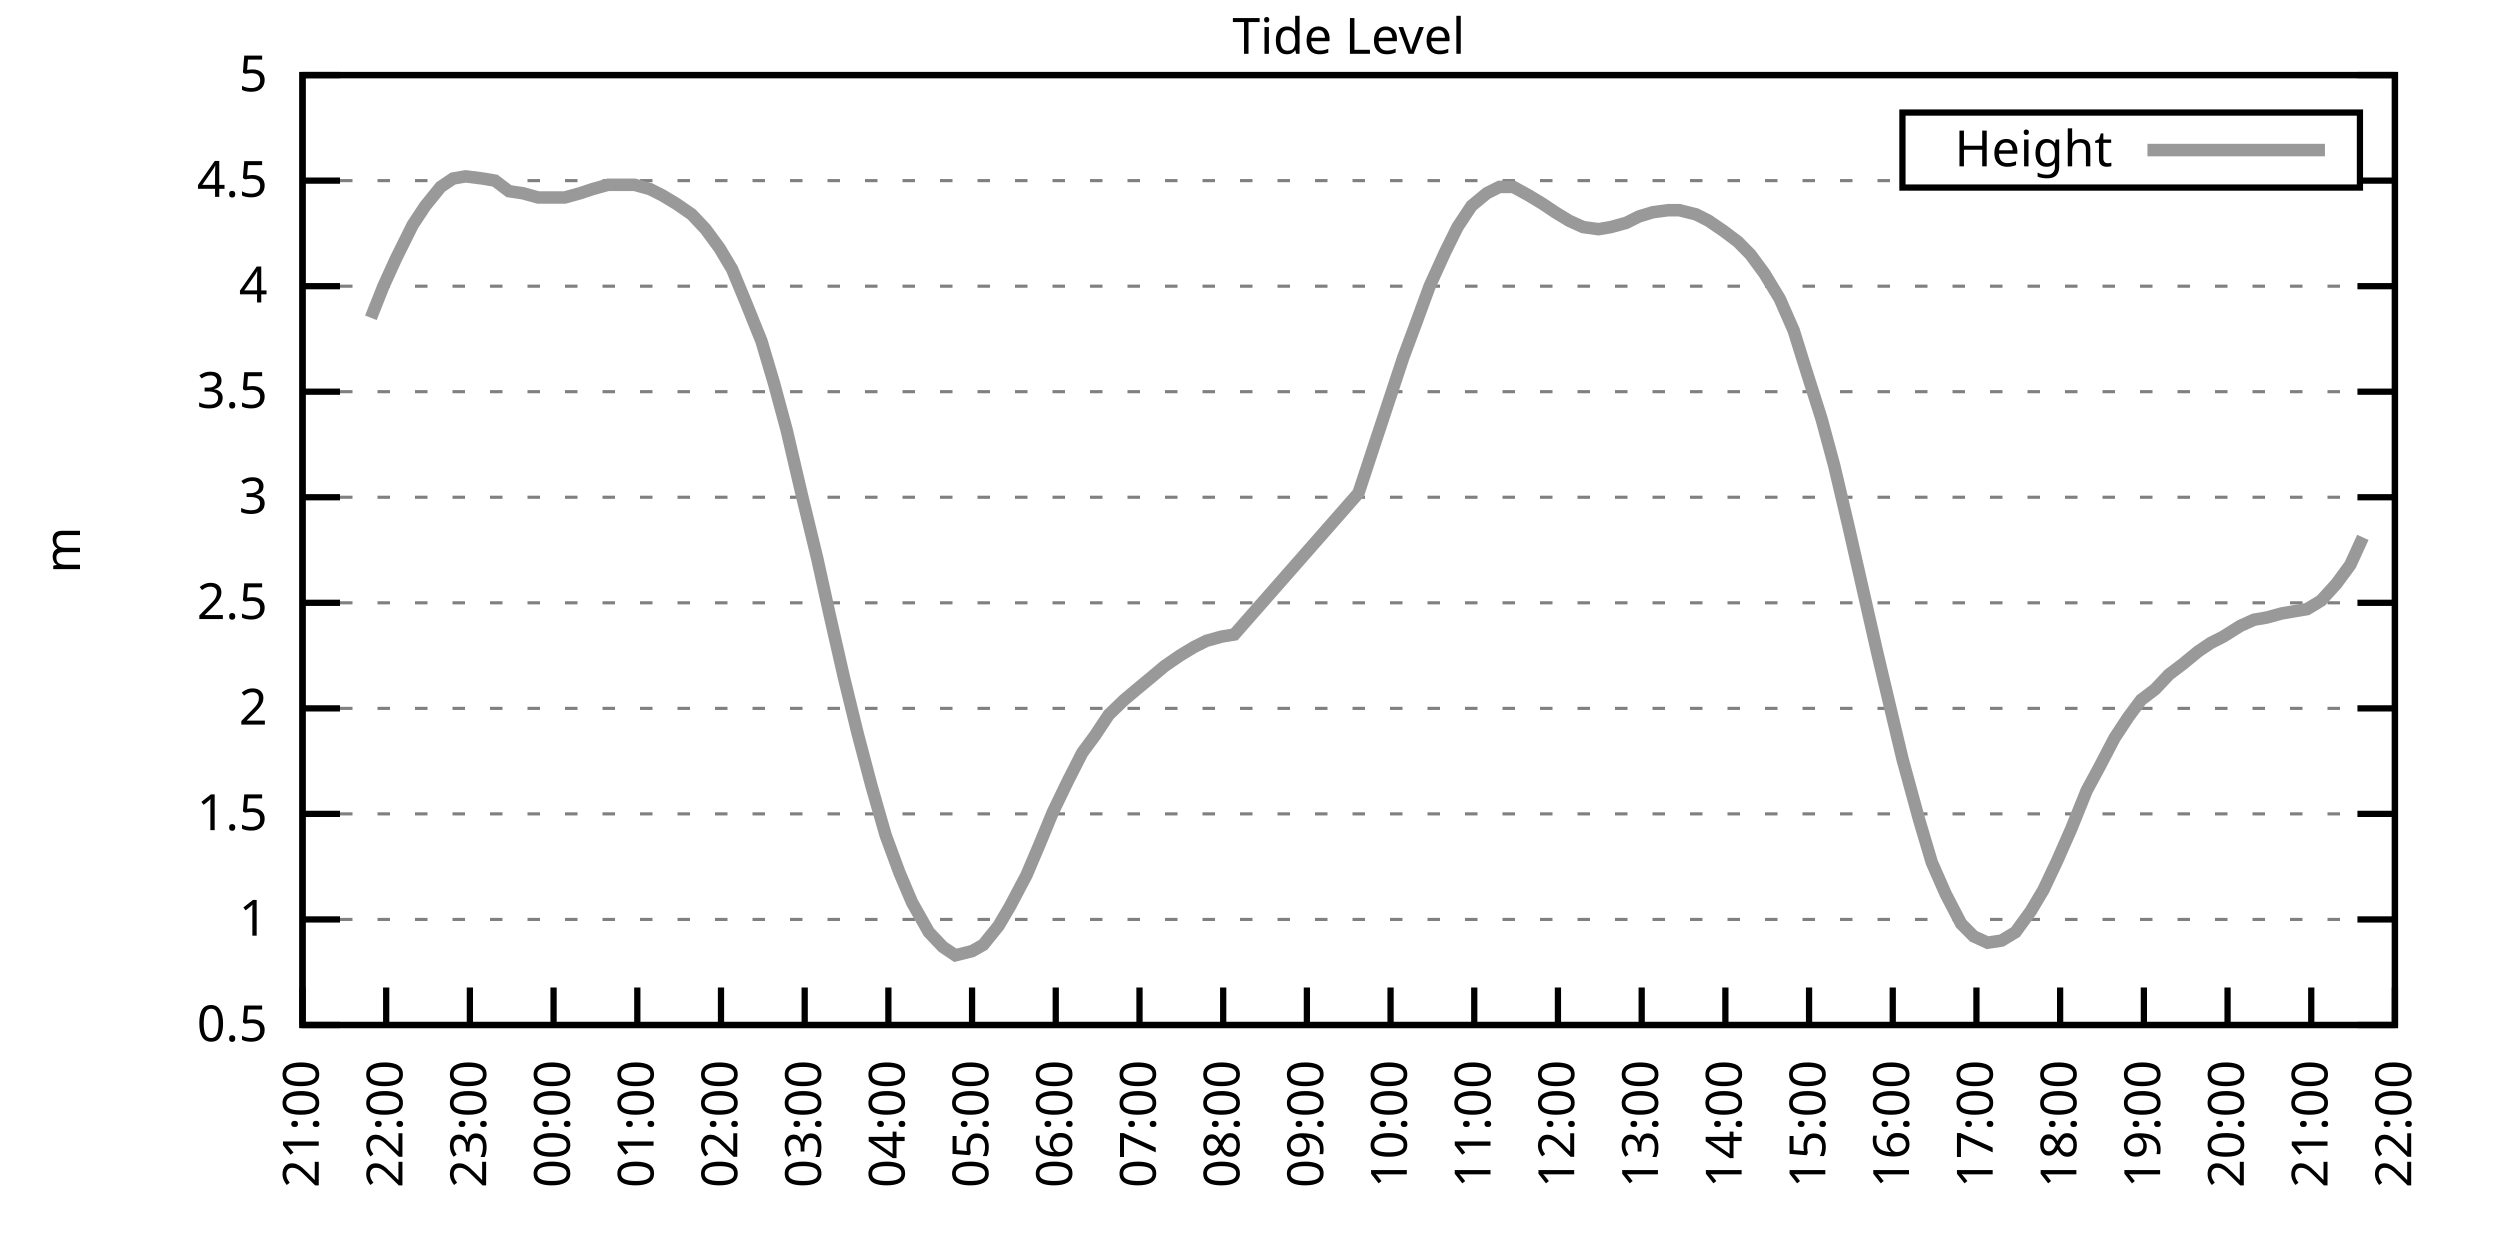
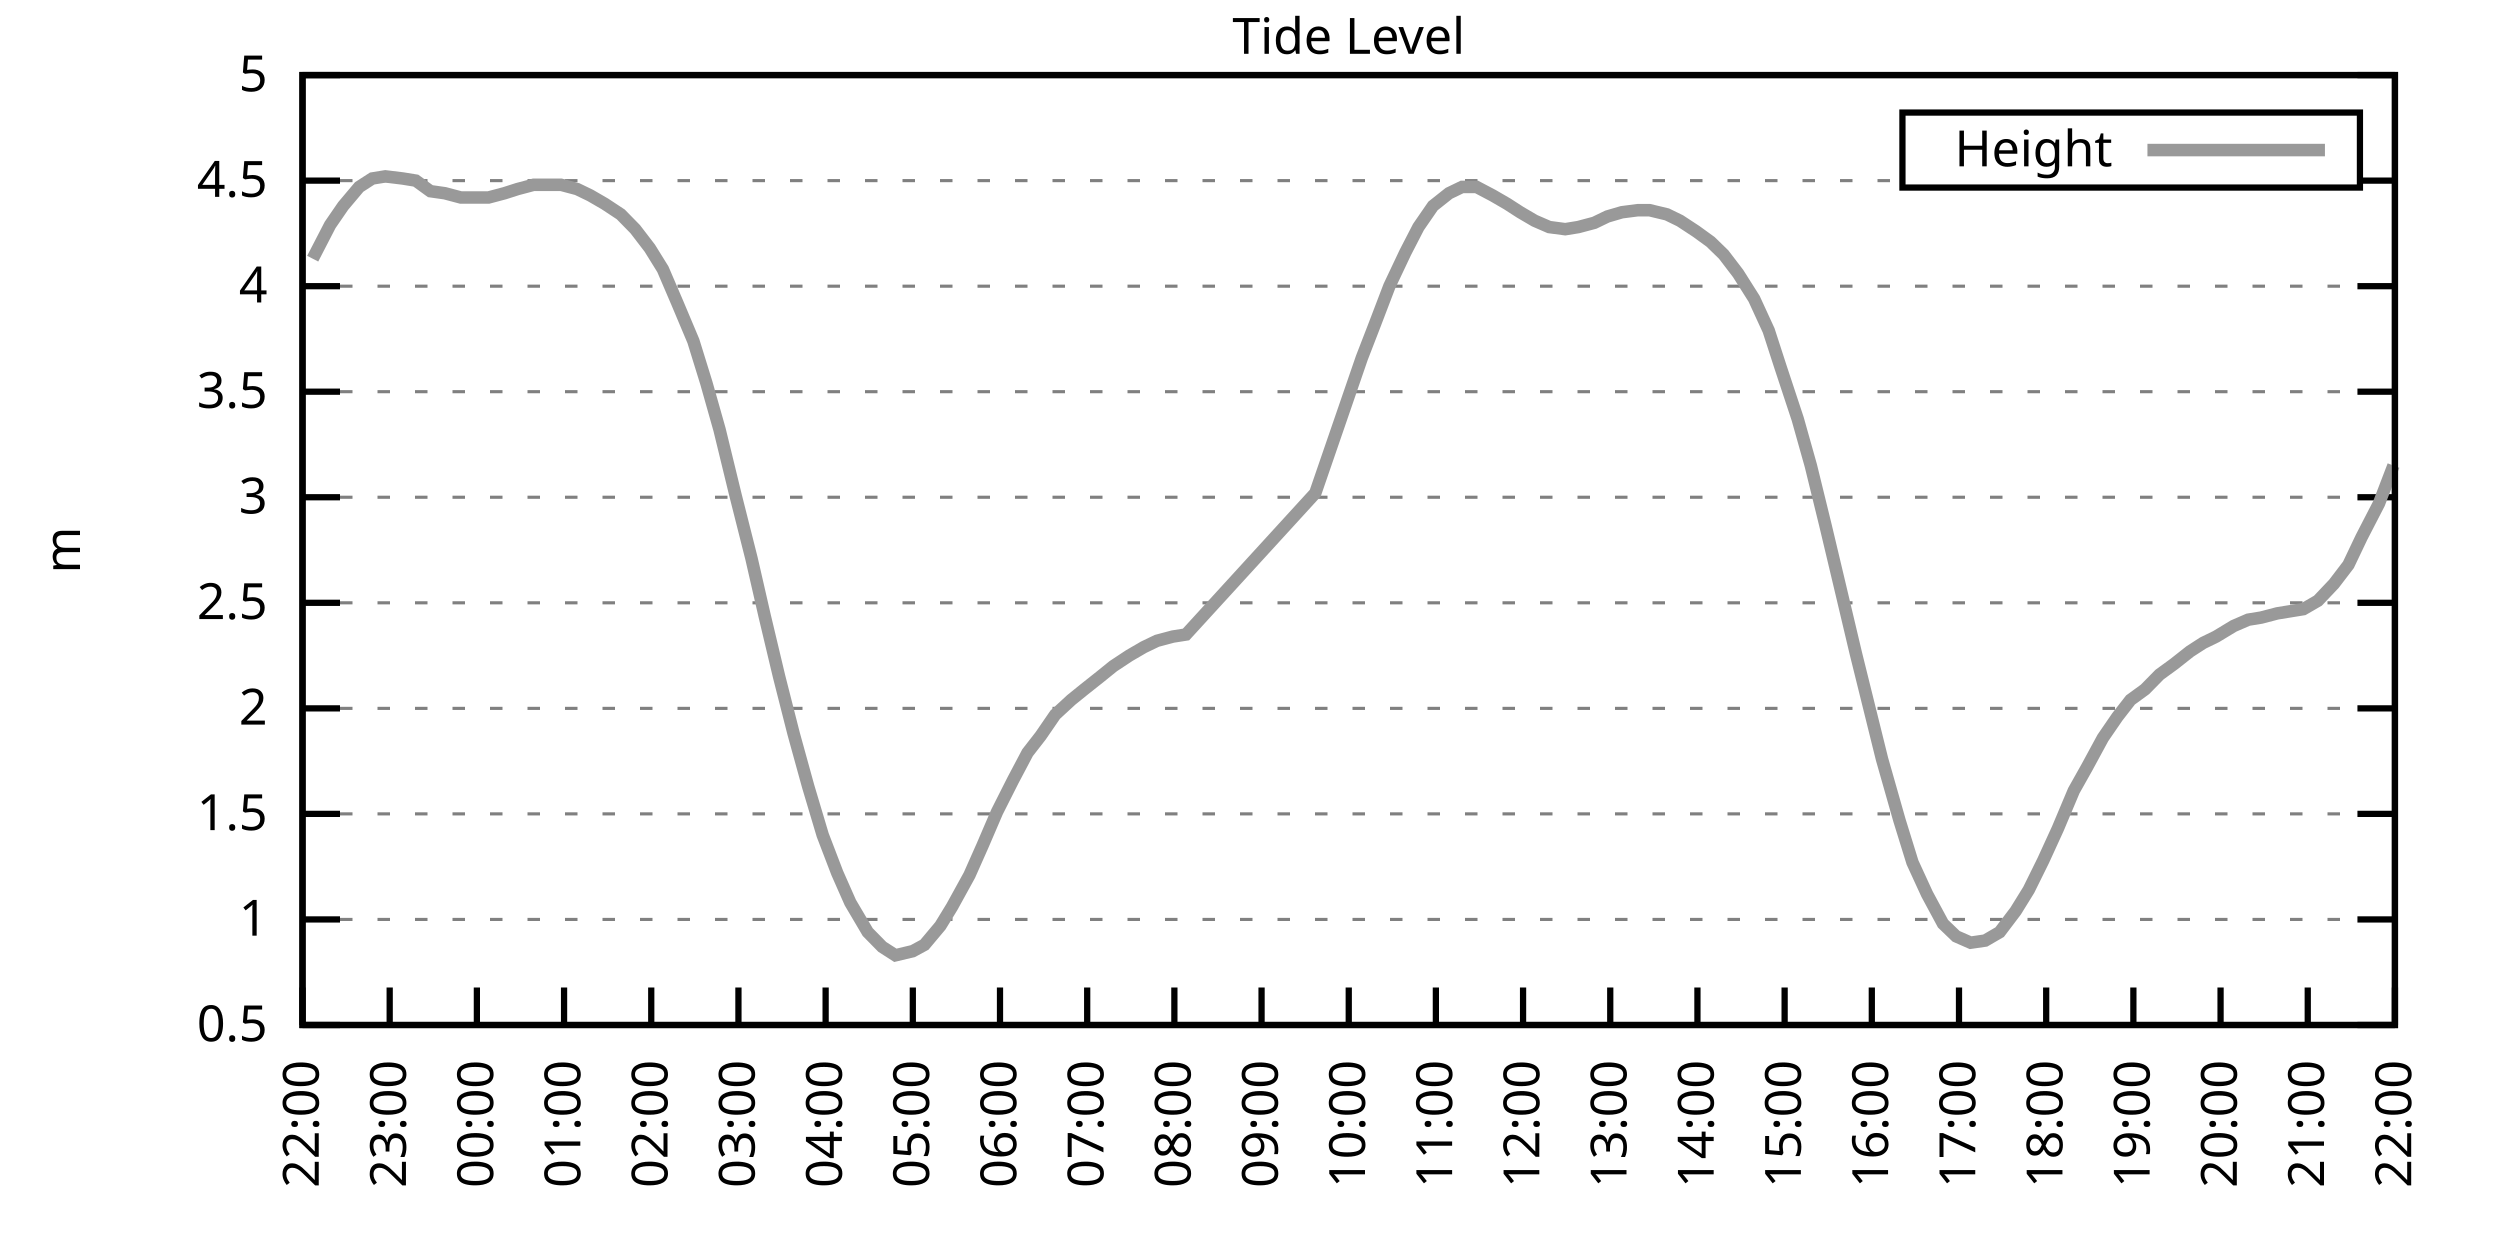
<svg xmlns="http://www.w3.org/2000/svg" xmlns:xlink="http://www.w3.org/1999/xlink" width="400" height="200" viewBox="0 0 400 200">
  <g id="gnuplot_canvas">
    <rect x="0" y="0" width="400" height="200" fill="none" />
    <defs>
      <circle id="gpDot" r="0.5" stroke-width="0.5" stroke="currentColor" />
      <path id="gpPt0" stroke-width="0.333" stroke="currentColor" d="M-1,0 h2 M0,-1 v2" />
      <path id="gpPt1" stroke-width="0.333" stroke="currentColor" d="M-1,-1 L1,1 M1,-1 L-1,1" />
      <path id="gpPt2" stroke-width="0.333" stroke="currentColor" d="M-1,0 L1,0 M0,-1 L0,1 M-1,-1 L1,1 M-1,1 L1,-1" />
      <rect id="gpPt3" stroke-width="0.333" stroke="currentColor" x="-1" y="-1" width="2" height="2" />
      <rect id="gpPt4" stroke-width="0.333" stroke="currentColor" fill="currentColor" x="-1" y="-1" width="2" height="2" />
      <circle id="gpPt5" stroke-width="0.333" stroke="currentColor" cx="0" cy="0" r="1" />
      <use xlink:href="#gpPt5" id="gpPt6" fill="currentColor" stroke="none" />
      <path id="gpPt7" stroke-width="0.333" stroke="currentColor" d="M0,-1.33 L-1.33,0.67 L1.33,0.67 z" />
      <use xlink:href="#gpPt7" id="gpPt8" fill="currentColor" stroke="none" />
      <use xlink:href="#gpPt7" id="gpPt9" stroke="currentColor" transform="rotate(180)" />
      <use xlink:href="#gpPt9" id="gpPt10" fill="currentColor" stroke="none" />
      <use xlink:href="#gpPt3" id="gpPt11" stroke="currentColor" transform="rotate(45)" />
      <use xlink:href="#gpPt11" id="gpPt12" fill="currentColor" stroke="none" />
      <path id="gpPt13" stroke-width="0.333" stroke="currentColor" d="M0,1.330 L1.265,0.411 L0.782,-1.067 L-0.782,-1.076 L-1.265,0.411 z" />
      <use xlink:href="#gpPt13" id="gpPt14" fill="currentColor" stroke="none" />
      <filter id="textbox" filterUnits="objectBoundingBox" x="0" y="0" height="1" width="1">
        <feFlood flood-color="white" flood-opacity="1" result="bgnd" />
        <feComposite in="SourceGraphic" in2="bgnd" operator="atop" />
      </filter>
      <filter id="greybox" filterUnits="objectBoundingBox" x="0" y="0" height="1" width="1">
        <feFlood flood-color="lightgrey" flood-opacity="1" result="grey" />
        <feComposite in="SourceGraphic" in2="grey" operator="atop" />
      </filter>
    </defs>
    <g fill="none" color="white" stroke="currentColor" stroke-width="1.00" stroke-linecap="butt" stroke-linejoin="miter">
</g>
    <g fill="none" color="black" stroke="currentColor" stroke-width="1.00" stroke-linecap="butt" stroke-linejoin="miter">
      <g stroke="none" shape-rendering="crispEdges">
        <polygon fill="rgb(255, 255, 255)" points="48.40,164.00 383.18,164.00 383.18,12.02 48.40,12.02 " />
      </g>
    </g>
    <g fill="none" color="black" stroke="currentColor" stroke-width="1.00" stroke-linecap="butt" stroke-linejoin="miter">
</g>
    <g fill="none" color="black" stroke="black" stroke-width="0.50" stroke-linecap="butt" stroke-linejoin="miter">
</g>
    <g fill="none" color="gray" stroke="currentColor" stroke-width="0.50" stroke-linecap="butt" stroke-linejoin="miter">
      <path stroke="gray" stroke-dasharray="2,4" class="gridline" d="M48.40,164.00 L383.19,164.00  " />
    </g>
    <g fill="none" color="gray" stroke="gray" stroke-width="1.00" stroke-linecap="butt" stroke-linejoin="miter">
</g>
    <g fill="none" color="black" stroke="currentColor" stroke-width="1.00" stroke-linecap="butt" stroke-linejoin="miter">
      <path stroke="black" d="M48.40,164.00 L54.40,164.00 M383.19,164.00 L377.19,164.00  " />
      <g transform="translate(42.80,166.60)" stroke="none" fill="black" font-family="Sans" font-size="8.00" text-anchor="end">
        <text>
          <tspan font-family="Sans"> 0.5</tspan>
        </text>
      </g>
    </g>
    <g fill="none" color="black" stroke="currentColor" stroke-width="1.00" stroke-linecap="butt" stroke-linejoin="miter">
</g>
    <g fill="none" color="black" stroke="black" stroke-width="0.50" stroke-linecap="butt" stroke-linejoin="miter">
</g>
    <g fill="none" color="gray" stroke="currentColor" stroke-width="0.50" stroke-linecap="butt" stroke-linejoin="miter">
      <path stroke="gray" stroke-dasharray="2,4" class="gridline" d="M48.40,147.11 L383.19,147.11  " />
    </g>
    <g fill="none" color="gray" stroke="gray" stroke-width="1.00" stroke-linecap="butt" stroke-linejoin="miter">
</g>
    <g fill="none" color="black" stroke="currentColor" stroke-width="1.00" stroke-linecap="butt" stroke-linejoin="miter">
      <path stroke="black" d="M48.40,147.11 L54.40,147.11 M383.19,147.11 L377.19,147.11  " />
      <g transform="translate(42.80,149.71)" stroke="none" fill="black" font-family="Sans" font-size="8.00" text-anchor="end">
        <text>
          <tspan font-family="Sans"> 1</tspan>
        </text>
      </g>
    </g>
    <g fill="none" color="black" stroke="currentColor" stroke-width="1.00" stroke-linecap="butt" stroke-linejoin="miter">
</g>
    <g fill="none" color="black" stroke="black" stroke-width="0.50" stroke-linecap="butt" stroke-linejoin="miter">
</g>
    <g fill="none" color="gray" stroke="currentColor" stroke-width="0.50" stroke-linecap="butt" stroke-linejoin="miter">
      <path stroke="gray" stroke-dasharray="2,4" class="gridline" d="M48.40,130.22 L383.19,130.22  " />
    </g>
    <g fill="none" color="gray" stroke="gray" stroke-width="1.00" stroke-linecap="butt" stroke-linejoin="miter">
</g>
    <g fill="none" color="black" stroke="currentColor" stroke-width="1.00" stroke-linecap="butt" stroke-linejoin="miter">
      <path stroke="black" d="M48.40,130.22 L54.40,130.22 M383.19,130.22 L377.19,130.22  " />
      <g transform="translate(42.80,132.82)" stroke="none" fill="black" font-family="Sans" font-size="8.00" text-anchor="end">
        <text>
          <tspan font-family="Sans"> 1.5</tspan>
        </text>
      </g>
    </g>
    <g fill="none" color="black" stroke="currentColor" stroke-width="1.00" stroke-linecap="butt" stroke-linejoin="miter">
</g>
    <g fill="none" color="black" stroke="black" stroke-width="0.50" stroke-linecap="butt" stroke-linejoin="miter">
</g>
    <g fill="none" color="gray" stroke="currentColor" stroke-width="0.50" stroke-linecap="butt" stroke-linejoin="miter">
      <path stroke="gray" stroke-dasharray="2,4" class="gridline" d="M48.40,113.34 L383.19,113.34  " />
    </g>
    <g fill="none" color="gray" stroke="gray" stroke-width="1.00" stroke-linecap="butt" stroke-linejoin="miter">
</g>
    <g fill="none" color="black" stroke="currentColor" stroke-width="1.00" stroke-linecap="butt" stroke-linejoin="miter">
      <path stroke="black" d="M48.40,113.34 L54.40,113.34 M383.19,113.34 L377.19,113.34  " />
      <g transform="translate(42.80,115.94)" stroke="none" fill="black" font-family="Sans" font-size="8.00" text-anchor="end">
        <text>
          <tspan font-family="Sans"> 2</tspan>
        </text>
      </g>
    </g>
    <g fill="none" color="black" stroke="currentColor" stroke-width="1.00" stroke-linecap="butt" stroke-linejoin="miter">
</g>
    <g fill="none" color="black" stroke="black" stroke-width="0.50" stroke-linecap="butt" stroke-linejoin="miter">
</g>
    <g fill="none" color="gray" stroke="currentColor" stroke-width="0.50" stroke-linecap="butt" stroke-linejoin="miter">
      <path stroke="gray" stroke-dasharray="2,4" class="gridline" d="M48.40,96.45 L383.19,96.45  " />
    </g>
    <g fill="none" color="gray" stroke="gray" stroke-width="1.00" stroke-linecap="butt" stroke-linejoin="miter">
</g>
    <g fill="none" color="black" stroke="currentColor" stroke-width="1.00" stroke-linecap="butt" stroke-linejoin="miter">
      <path stroke="black" d="M48.40,96.45 L54.40,96.45 M383.19,96.45 L377.19,96.45  " />
      <g transform="translate(42.80,99.05)" stroke="none" fill="black" font-family="Sans" font-size="8.00" text-anchor="end">
        <text>
          <tspan font-family="Sans"> 2.5</tspan>
        </text>
      </g>
    </g>
    <g fill="none" color="black" stroke="currentColor" stroke-width="1.00" stroke-linecap="butt" stroke-linejoin="miter">
</g>
    <g fill="none" color="black" stroke="black" stroke-width="0.50" stroke-linecap="butt" stroke-linejoin="miter">
</g>
    <g fill="none" color="gray" stroke="currentColor" stroke-width="0.50" stroke-linecap="butt" stroke-linejoin="miter">
      <path stroke="gray" stroke-dasharray="2,4" class="gridline" d="M48.40,79.56 L383.19,79.56  " />
    </g>
    <g fill="none" color="gray" stroke="gray" stroke-width="1.00" stroke-linecap="butt" stroke-linejoin="miter">
</g>
    <g fill="none" color="black" stroke="currentColor" stroke-width="1.00" stroke-linecap="butt" stroke-linejoin="miter">
      <path stroke="black" d="M48.40,79.56 L54.40,79.56 M383.19,79.56 L377.19,79.56  " />
      <g transform="translate(42.80,82.16)" stroke="none" fill="black" font-family="Sans" font-size="8.00" text-anchor="end">
        <text>
          <tspan font-family="Sans"> 3</tspan>
        </text>
      </g>
    </g>
    <g fill="none" color="black" stroke="currentColor" stroke-width="1.00" stroke-linecap="butt" stroke-linejoin="miter">
</g>
    <g fill="none" color="black" stroke="black" stroke-width="0.50" stroke-linecap="butt" stroke-linejoin="miter">
</g>
    <g fill="none" color="gray" stroke="currentColor" stroke-width="0.50" stroke-linecap="butt" stroke-linejoin="miter">
      <path stroke="gray" stroke-dasharray="2,4" class="gridline" d="M48.40,62.67 L383.19,62.67  " />
    </g>
    <g fill="none" color="gray" stroke="gray" stroke-width="1.00" stroke-linecap="butt" stroke-linejoin="miter">
</g>
    <g fill="none" color="black" stroke="currentColor" stroke-width="1.00" stroke-linecap="butt" stroke-linejoin="miter">
      <path stroke="black" d="M48.40,62.67 L54.40,62.67 M383.19,62.67 L377.19,62.67  " />
      <g transform="translate(42.80,65.27)" stroke="none" fill="black" font-family="Sans" font-size="8.00" text-anchor="end">
        <text>
          <tspan font-family="Sans"> 3.5</tspan>
        </text>
      </g>
    </g>
    <g fill="none" color="black" stroke="currentColor" stroke-width="1.00" stroke-linecap="butt" stroke-linejoin="miter">
</g>
    <g fill="none" color="black" stroke="black" stroke-width="0.50" stroke-linecap="butt" stroke-linejoin="miter">
</g>
    <g fill="none" color="gray" stroke="currentColor" stroke-width="0.50" stroke-linecap="butt" stroke-linejoin="miter">
      <path stroke="gray" stroke-dasharray="2,4" class="gridline" d="M48.40,45.79 L383.19,45.79  " />
    </g>
    <g fill="none" color="gray" stroke="gray" stroke-width="1.00" stroke-linecap="butt" stroke-linejoin="miter">
</g>
    <g fill="none" color="black" stroke="currentColor" stroke-width="1.00" stroke-linecap="butt" stroke-linejoin="miter">
      <path stroke="black" d="M48.40,45.79 L54.40,45.79 M383.19,45.79 L377.19,45.79  " />
      <g transform="translate(42.80,48.39)" stroke="none" fill="black" font-family="Sans" font-size="8.00" text-anchor="end">
        <text>
          <tspan font-family="Sans"> 4</tspan>
        </text>
      </g>
    </g>
    <g fill="none" color="black" stroke="currentColor" stroke-width="1.00" stroke-linecap="butt" stroke-linejoin="miter">
</g>
    <g fill="none" color="black" stroke="black" stroke-width="0.50" stroke-linecap="butt" stroke-linejoin="miter">
</g>
    <g fill="none" color="gray" stroke="currentColor" stroke-width="0.50" stroke-linecap="butt" stroke-linejoin="miter">
      <path stroke="gray" stroke-dasharray="2,4" class="gridline" d="M48.40,28.90 L304.39,28.90 M377.59,28.90 L383.19,28.90  " />
    </g>
    <g fill="none" color="gray" stroke="gray" stroke-width="1.00" stroke-linecap="butt" stroke-linejoin="miter">
</g>
    <g fill="none" color="black" stroke="currentColor" stroke-width="1.00" stroke-linecap="butt" stroke-linejoin="miter">
      <path stroke="black" d="M48.40,28.90 L54.40,28.90 M383.19,28.90 L377.19,28.90  " />
      <g transform="translate(42.80,31.50)" stroke="none" fill="black" font-family="Sans" font-size="8.00" text-anchor="end">
        <text>
          <tspan font-family="Sans"> 4.5</tspan>
        </text>
      </g>
    </g>
    <g fill="none" color="black" stroke="currentColor" stroke-width="1.00" stroke-linecap="butt" stroke-linejoin="miter">
</g>
    <g fill="none" color="black" stroke="black" stroke-width="0.50" stroke-linecap="butt" stroke-linejoin="miter">
</g>
    <g fill="none" color="gray" stroke="currentColor" stroke-width="0.50" stroke-linecap="butt" stroke-linejoin="miter">
      <path stroke="gray" stroke-dasharray="2,4" class="gridline" d="M48.40,12.01 L383.19,12.01  " />
    </g>
    <g fill="none" color="gray" stroke="gray" stroke-width="1.00" stroke-linecap="butt" stroke-linejoin="miter">
</g>
    <g fill="none" color="black" stroke="currentColor" stroke-width="1.00" stroke-linecap="butt" stroke-linejoin="miter">
      <path stroke="black" d="M48.40,12.01 L54.40,12.01 M383.19,12.01 L377.19,12.01  " />
      <g transform="translate(42.80,14.61)" stroke="none" fill="black" font-family="Sans" font-size="8.00" text-anchor="end">
        <text>
          <tspan font-family="Sans"> 5</tspan>
        </text>
      </g>
    </g>
    <g fill="none" color="black" stroke="currentColor" stroke-width="1.00" stroke-linecap="butt" stroke-linejoin="miter">
      <path stroke="black" d="M48.40,164.00 L48.40,158.00  " />
      <g transform="translate(51.00,169.60) rotate(270.00)" stroke="none" fill="black" font-family="Sans" font-size="8.00" text-anchor="end">
        <text>
-           <tspan font-family="Sans">21:00</tspan>
-         </text>
-       </g>
-     </g>
-     <g fill="none" color="black" stroke="currentColor" stroke-width="1.00" stroke-linecap="butt" stroke-linejoin="miter">
-       <path stroke="black" d="M61.79,164.00 L61.79,158.00  " />
-       <g transform="translate(64.39,169.60) rotate(270.00)" stroke="none" fill="black" font-family="Sans" font-size="8.00" text-anchor="end">
-         <text>
          <tspan font-family="Sans">22:00</tspan>
        </text>
      </g>
    </g>
    <g fill="none" color="black" stroke="currentColor" stroke-width="1.00" stroke-linecap="butt" stroke-linejoin="miter">
-       <path stroke="black" d="M75.18,164.00 L75.18,158.00  " />
-       <g transform="translate(77.78,169.60) rotate(270.00)" stroke="none" fill="black" font-family="Sans" font-size="8.00" text-anchor="end">
+       <path stroke="black" d="M62.35,164.00 L62.35,158.00  " />
+       <g transform="translate(64.95,169.60) rotate(270.00)" stroke="none" fill="black" font-family="Sans" font-size="8.00" text-anchor="end">
        <text>
          <tspan font-family="Sans">23:00</tspan>
        </text>
      </g>
    </g>
    <g fill="none" color="black" stroke="currentColor" stroke-width="1.00" stroke-linecap="butt" stroke-linejoin="miter">
-       <path stroke="black" d="M88.57,164.00 L88.57,158.00  " />
-       <g transform="translate(91.17,169.60) rotate(270.00)" stroke="none" fill="black" font-family="Sans" font-size="8.00" text-anchor="end">
+       <path stroke="black" d="M76.30,164.00 L76.30,158.00  " />
+       <g transform="translate(78.90,169.60) rotate(270.00)" stroke="none" fill="black" font-family="Sans" font-size="8.00" text-anchor="end">
        <text>
          <tspan font-family="Sans">00:00</tspan>
        </text>
      </g>
    </g>
    <g fill="none" color="black" stroke="currentColor" stroke-width="1.00" stroke-linecap="butt" stroke-linejoin="miter">
-       <path stroke="black" d="M101.97,164.00 L101.97,158.00  " />
-       <g transform="translate(104.57,169.60) rotate(270.00)" stroke="none" fill="black" font-family="Sans" font-size="8.00" text-anchor="end">
+       <path stroke="black" d="M90.25,164.00 L90.25,158.00  " />
+       <g transform="translate(92.85,169.60) rotate(270.00)" stroke="none" fill="black" font-family="Sans" font-size="8.00" text-anchor="end">
        <text>
          <tspan font-family="Sans">01:00</tspan>
        </text>
      </g>
    </g>
    <g fill="none" color="black" stroke="currentColor" stroke-width="1.00" stroke-linecap="butt" stroke-linejoin="miter">
-       <path stroke="black" d="M115.36,164.00 L115.36,158.00  " />
-       <g transform="translate(117.96,169.60) rotate(270.00)" stroke="none" fill="black" font-family="Sans" font-size="8.00" text-anchor="end">
+       <path stroke="black" d="M104.20,164.00 L104.20,158.00  " />
+       <g transform="translate(106.80,169.60) rotate(270.00)" stroke="none" fill="black" font-family="Sans" font-size="8.00" text-anchor="end">
        <text>
          <tspan font-family="Sans">02:00</tspan>
        </text>
      </g>
    </g>
    <g fill="none" color="black" stroke="currentColor" stroke-width="1.00" stroke-linecap="butt" stroke-linejoin="miter">
-       <path stroke="black" d="M128.75,164.00 L128.75,158.00  " />
-       <g transform="translate(131.35,169.60) rotate(270.00)" stroke="none" fill="black" font-family="Sans" font-size="8.00" text-anchor="end">
+       <path stroke="black" d="M118.15,164.00 L118.15,158.00  " />
+       <g transform="translate(120.75,169.60) rotate(270.00)" stroke="none" fill="black" font-family="Sans" font-size="8.00" text-anchor="end">
        <text>
          <tspan font-family="Sans">03:00</tspan>
        </text>
      </g>
    </g>
    <g fill="none" color="black" stroke="currentColor" stroke-width="1.00" stroke-linecap="butt" stroke-linejoin="miter">
-       <path stroke="black" d="M142.14,164.00 L142.14,158.00  " />
-       <g transform="translate(144.74,169.60) rotate(270.00)" stroke="none" fill="black" font-family="Sans" font-size="8.00" text-anchor="end">
+       <path stroke="black" d="M132.10,164.00 L132.10,158.00  " />
+       <g transform="translate(134.70,169.60) rotate(270.00)" stroke="none" fill="black" font-family="Sans" font-size="8.00" text-anchor="end">
        <text>
          <tspan font-family="Sans">04:00</tspan>
        </text>
      </g>
    </g>
    <g fill="none" color="black" stroke="currentColor" stroke-width="1.00" stroke-linecap="butt" stroke-linejoin="miter">
-       <path stroke="black" d="M155.53,164.00 L155.53,158.00  " />
-       <g transform="translate(158.13,169.60) rotate(270.00)" stroke="none" fill="black" font-family="Sans" font-size="8.00" text-anchor="end">
+       <path stroke="black" d="M146.05,164.00 L146.05,158.00  " />
+       <g transform="translate(148.65,169.60) rotate(270.00)" stroke="none" fill="black" font-family="Sans" font-size="8.00" text-anchor="end">
        <text>
          <tspan font-family="Sans">05:00</tspan>
        </text>
      </g>
    </g>
    <g fill="none" color="black" stroke="currentColor" stroke-width="1.00" stroke-linecap="butt" stroke-linejoin="miter">
-       <path stroke="black" d="M168.92,164.00 L168.92,158.00  " />
-       <g transform="translate(171.52,169.60) rotate(270.00)" stroke="none" fill="black" font-family="Sans" font-size="8.00" text-anchor="end">
+       <path stroke="black" d="M160.00,164.00 L160.00,158.00  " />
+       <g transform="translate(162.60,169.60) rotate(270.00)" stroke="none" fill="black" font-family="Sans" font-size="8.00" text-anchor="end">
        <text>
          <tspan font-family="Sans">06:00</tspan>
        </text>
      </g>
    </g>
    <g fill="none" color="black" stroke="currentColor" stroke-width="1.00" stroke-linecap="butt" stroke-linejoin="miter">
-       <path stroke="black" d="M182.32,164.00 L182.32,158.00  " />
-       <g transform="translate(184.92,169.60) rotate(270.00)" stroke="none" fill="black" font-family="Sans" font-size="8.00" text-anchor="end">
+       <path stroke="black" d="M173.95,164.00 L173.95,158.00  " />
+       <g transform="translate(176.55,169.60) rotate(270.00)" stroke="none" fill="black" font-family="Sans" font-size="8.00" text-anchor="end">
        <text>
          <tspan font-family="Sans">07:00</tspan>
        </text>
      </g>
    </g>
    <g fill="none" color="black" stroke="currentColor" stroke-width="1.00" stroke-linecap="butt" stroke-linejoin="miter">
-       <path stroke="black" d="M195.71,164.00 L195.71,158.00  " />
-       <g transform="translate(198.31,169.60) rotate(270.00)" stroke="none" fill="black" font-family="Sans" font-size="8.00" text-anchor="end">
+       <path stroke="black" d="M187.90,164.00 L187.90,158.00  " />
+       <g transform="translate(190.50,169.60) rotate(270.00)" stroke="none" fill="black" font-family="Sans" font-size="8.00" text-anchor="end">
        <text>
          <tspan font-family="Sans">08:00</tspan>
        </text>
      </g>
    </g>
    <g fill="none" color="black" stroke="currentColor" stroke-width="1.00" stroke-linecap="butt" stroke-linejoin="miter">
-       <path stroke="black" d="M209.10,164.00 L209.10,158.00  " />
-       <g transform="translate(211.70,169.60) rotate(270.00)" stroke="none" fill="black" font-family="Sans" font-size="8.00" text-anchor="end">
+       <path stroke="black" d="M201.85,164.00 L201.85,158.00  " />
+       <g transform="translate(204.45,169.60) rotate(270.00)" stroke="none" fill="black" font-family="Sans" font-size="8.00" text-anchor="end">
        <text>
          <tspan font-family="Sans">09:00</tspan>
        </text>
      </g>
    </g>
    <g fill="none" color="black" stroke="currentColor" stroke-width="1.00" stroke-linecap="butt" stroke-linejoin="miter">
-       <path stroke="black" d="M222.49,164.00 L222.49,158.00  " />
-       <g transform="translate(225.09,169.60) rotate(270.00)" stroke="none" fill="black" font-family="Sans" font-size="8.00" text-anchor="end">
+       <path stroke="black" d="M215.80,164.00 L215.80,158.00  " />
+       <g transform="translate(218.40,169.60) rotate(270.00)" stroke="none" fill="black" font-family="Sans" font-size="8.00" text-anchor="end">
        <text>
          <tspan font-family="Sans">10:00</tspan>
        </text>
      </g>
    </g>
    <g fill="none" color="black" stroke="currentColor" stroke-width="1.00" stroke-linecap="butt" stroke-linejoin="miter">
-       <path stroke="black" d="M235.88,164.00 L235.88,158.00  " />
-       <g transform="translate(238.48,169.60) rotate(270.00)" stroke="none" fill="black" font-family="Sans" font-size="8.00" text-anchor="end">
+       <path stroke="black" d="M229.74,164.00 L229.74,158.00  " />
+       <g transform="translate(232.34,169.60) rotate(270.00)" stroke="none" fill="black" font-family="Sans" font-size="8.00" text-anchor="end">
        <text>
          <tspan font-family="Sans">11:00</tspan>
        </text>
      </g>
    </g>
    <g fill="none" color="black" stroke="currentColor" stroke-width="1.00" stroke-linecap="butt" stroke-linejoin="miter">
-       <path stroke="black" d="M249.27,164.00 L249.27,158.00  " />
-       <g transform="translate(251.87,169.60) rotate(270.00)" stroke="none" fill="black" font-family="Sans" font-size="8.00" text-anchor="end">
+       <path stroke="black" d="M243.69,164.00 L243.69,158.00  " />
+       <g transform="translate(246.29,169.60) rotate(270.00)" stroke="none" fill="black" font-family="Sans" font-size="8.00" text-anchor="end">
        <text>
          <tspan font-family="Sans">12:00</tspan>
        </text>
      </g>
    </g>
    <g fill="none" color="black" stroke="currentColor" stroke-width="1.00" stroke-linecap="butt" stroke-linejoin="miter">
-       <path stroke="black" d="M262.67,164.00 L262.67,158.00  " />
-       <g transform="translate(265.27,169.60) rotate(270.00)" stroke="none" fill="black" font-family="Sans" font-size="8.00" text-anchor="end">
+       <path stroke="black" d="M257.64,164.00 L257.64,158.00  " />
+       <g transform="translate(260.24,169.60) rotate(270.00)" stroke="none" fill="black" font-family="Sans" font-size="8.00" text-anchor="end">
        <text>
          <tspan font-family="Sans">13:00</tspan>
        </text>
      </g>
    </g>
    <g fill="none" color="black" stroke="currentColor" stroke-width="1.00" stroke-linecap="butt" stroke-linejoin="miter">
-       <path stroke="black" d="M276.06,164.00 L276.06,158.00  " />
-       <g transform="translate(278.66,169.60) rotate(270.00)" stroke="none" fill="black" font-family="Sans" font-size="8.00" text-anchor="end">
+       <path stroke="black" d="M271.59,164.00 L271.59,158.00  " />
+       <g transform="translate(274.19,169.60) rotate(270.00)" stroke="none" fill="black" font-family="Sans" font-size="8.00" text-anchor="end">
        <text>
          <tspan font-family="Sans">14:00</tspan>
        </text>
      </g>
    </g>
    <g fill="none" color="black" stroke="currentColor" stroke-width="1.00" stroke-linecap="butt" stroke-linejoin="miter">
-       <path stroke="black" d="M289.45,164.00 L289.45,158.00  " />
-       <g transform="translate(292.05,169.60) rotate(270.00)" stroke="none" fill="black" font-family="Sans" font-size="8.00" text-anchor="end">
+       <path stroke="black" d="M285.54,164.00 L285.54,158.00  " />
+       <g transform="translate(288.14,169.60) rotate(270.00)" stroke="none" fill="black" font-family="Sans" font-size="8.00" text-anchor="end">
        <text>
          <tspan font-family="Sans">15:00</tspan>
        </text>
      </g>
    </g>
    <g fill="none" color="black" stroke="currentColor" stroke-width="1.00" stroke-linecap="butt" stroke-linejoin="miter">
-       <path stroke="black" d="M302.84,164.00 L302.84,158.00  " />
-       <g transform="translate(305.44,169.60) rotate(270.00)" stroke="none" fill="black" font-family="Sans" font-size="8.00" text-anchor="end">
+       <path stroke="black" d="M299.49,164.00 L299.49,158.00  " />
+       <g transform="translate(302.09,169.60) rotate(270.00)" stroke="none" fill="black" font-family="Sans" font-size="8.00" text-anchor="end">
        <text>
          <tspan font-family="Sans">16:00</tspan>
        </text>
      </g>
    </g>
    <g fill="none" color="black" stroke="currentColor" stroke-width="1.00" stroke-linecap="butt" stroke-linejoin="miter">
-       <path stroke="black" d="M316.23,164.00 L316.23,158.00  " />
-       <g transform="translate(318.83,169.60) rotate(270.00)" stroke="none" fill="black" font-family="Sans" font-size="8.00" text-anchor="end">
+       <path stroke="black" d="M313.44,164.00 L313.44,158.00  " />
+       <g transform="translate(316.04,169.60) rotate(270.00)" stroke="none" fill="black" font-family="Sans" font-size="8.00" text-anchor="end">
        <text>
          <tspan font-family="Sans">17:00</tspan>
        </text>
      </g>
    </g>
    <g fill="none" color="black" stroke="currentColor" stroke-width="1.00" stroke-linecap="butt" stroke-linejoin="miter">
-       <path stroke="black" d="M329.62,164.00 L329.62,158.00  " />
-       <g transform="translate(332.22,169.60) rotate(270.00)" stroke="none" fill="black" font-family="Sans" font-size="8.00" text-anchor="end">
+       <path stroke="black" d="M327.39,164.00 L327.39,158.00  " />
+       <g transform="translate(329.99,169.60) rotate(270.00)" stroke="none" fill="black" font-family="Sans" font-size="8.00" text-anchor="end">
        <text>
          <tspan font-family="Sans">18:00</tspan>
        </text>
      </g>
    </g>
    <g fill="none" color="black" stroke="currentColor" stroke-width="1.00" stroke-linecap="butt" stroke-linejoin="miter">
-       <path stroke="black" d="M343.02,164.00 L343.02,158.00  " />
-       <g transform="translate(345.62,169.60) rotate(270.00)" stroke="none" fill="black" font-family="Sans" font-size="8.00" text-anchor="end">
+       <path stroke="black" d="M341.34,164.00 L341.34,158.00  " />
+       <g transform="translate(343.94,169.60) rotate(270.00)" stroke="none" fill="black" font-family="Sans" font-size="8.00" text-anchor="end">
        <text>
          <tspan font-family="Sans">19:00</tspan>
        </text>
      </g>
    </g>
    <g fill="none" color="black" stroke="currentColor" stroke-width="1.00" stroke-linecap="butt" stroke-linejoin="miter">
-       <path stroke="black" d="M356.41,164.00 L356.41,158.00  " />
-       <g transform="translate(359.01,169.60) rotate(270.00)" stroke="none" fill="black" font-family="Sans" font-size="8.00" text-anchor="end">
+       <path stroke="black" d="M355.29,164.00 L355.29,158.00  " />
+       <g transform="translate(357.89,169.60) rotate(270.00)" stroke="none" fill="black" font-family="Sans" font-size="8.00" text-anchor="end">
        <text>
          <tspan font-family="Sans">20:00</tspan>
        </text>
      </g>
    </g>
    <g fill="none" color="black" stroke="currentColor" stroke-width="1.00" stroke-linecap="butt" stroke-linejoin="miter">
-       <path stroke="black" d="M369.80,164.00 L369.80,158.00  " />
-       <g transform="translate(372.40,169.60) rotate(270.00)" stroke="none" fill="black" font-family="Sans" font-size="8.00" text-anchor="end">
+       <path stroke="black" d="M369.24,164.00 L369.24,158.00  " />
+       <g transform="translate(371.84,169.60) rotate(270.00)" stroke="none" fill="black" font-family="Sans" font-size="8.00" text-anchor="end">
        <text>
          <tspan font-family="Sans">21:00</tspan>
        </text>
      </g>
    </g>
    <g fill="none" color="black" stroke="currentColor" stroke-width="1.00" stroke-linecap="butt" stroke-linejoin="miter">
      <path stroke="black" d="M383.19,164.00 L383.19,158.00  " />
      <g transform="translate(385.79,169.60) rotate(270.00)" stroke="none" fill="black" font-family="Sans" font-size="8.00" text-anchor="end">
        <text>
          <tspan font-family="Sans">22:00</tspan>
        </text>
      </g>
    </g>
    <g fill="none" color="black" stroke="currentColor" stroke-width="1.00" stroke-linecap="butt" stroke-linejoin="miter">
</g>
    <g fill="none" color="black" stroke="currentColor" stroke-width="1.00" stroke-linecap="butt" stroke-linejoin="miter">
      <path stroke="black" d="M48.40,12.01 L48.40,164.00 L383.19,164.00 L383.19,12.01 L48.40,12.01 Z  " />
    </g>
    <g fill="none" color="black" stroke="currentColor" stroke-width="1.00" stroke-linecap="butt" stroke-linejoin="miter">
</g>
    <g fill="none" color="black" stroke="currentColor" stroke-width="1.00" stroke-linecap="butt" stroke-linejoin="miter">
      <path stroke="black" d="M304.39,30.01 L304.39,18.01 L377.59,18.01 L377.59,30.01 L304.39,30.01 Z  " />
    </g>
    <g id="Tide_level_plot_1">
      <g fill="none" color="white" stroke="black" stroke-width="2.00" stroke-linecap="butt" stroke-linejoin="miter">
</g>
      <g fill="none" color="black" stroke="currentColor" stroke-width="2.00" stroke-linecap="butt" stroke-linejoin="miter">
        <g transform="translate(337.99,26.61)" stroke="none" fill="black" font-family="Sans" font-size="8.00" text-anchor="end">
          <text>
            <tspan font-family="Sans">Height</tspan>
          </text>
        </g>
      </g>
      <g fill="none" color="black" stroke="currentColor" stroke-width="2.00" stroke-linecap="butt" stroke-linejoin="miter">
-         <path stroke="rgb(153, 153, 153)" d="M343.59,24.01 L371.99,24.01 M59.34,50.85 L61.35,45.79 L63.35,41.39 L66.03,35.99 L68.04,32.95 L70.50,29.91   L72.50,28.56 L74.51,28.22 L77.19,28.56 L79.20,28.90 L81.43,30.59 L83.66,30.92 L86.12,31.60 L88.13,31.60   L90.36,31.60 L92.82,30.92 L94.82,30.25 L97.28,29.57 L99.51,29.57 L101.52,29.57 L103.98,30.25 L105.98,31.26   L108.22,32.61 L110.67,34.30 L112.90,36.67 L115.13,39.71 L117.14,43.08 L119.38,48.49 L121.83,54.57 L123.84,61.32   L125.85,68.75 L128.30,79.22 L130.76,89.36 L132.77,98.48 L135.00,108.27 L137.23,117.39 L139.46,125.83 L141.69,133.60   L143.93,139.68 L145.94,144.41 L148.61,149.14 L150.85,151.50 L152.85,152.85 L155.53,152.18 L157.32,151.17 L159.77,148.13   L161.56,145.09 L164.24,140.02 L166.25,135.29 L168.48,129.89 L170.93,124.82 L173.17,120.43 L175.17,117.73 L177.41,114.35   L179.86,111.99 L181.87,110.30 L184.32,108.27 L186.33,106.58 L188.79,104.89 L191.02,103.54 L193.03,102.53 L195.48,101.85   L197.49,101.52 L217.36,78.89 L219.81,71.45 L221.82,65.38 L224.50,57.27 L226.51,51.87 L228.74,45.79 L231.20,40.38   L233.20,36.33 L235.44,32.95 L237.89,30.92 L239.90,29.91 L242.13,29.91 L244.59,31.26 L246.82,32.61 L248.83,33.96   L251.06,35.32 L253.29,36.33 L255.75,36.67 L257.76,36.33 L260.21,35.65 L262.22,34.64 L264.45,33.96 L266.91,33.63   L268.69,33.63 L271.37,34.30 L273.38,35.32 L275.83,37.00 L278.07,38.69 L280.07,40.72 L282.31,43.76 L284.76,47.81   L286.99,52.88 L288.78,58.62 L291.46,67.06 L293.47,74.49 L295.70,83.95 L297.93,93.75 L300.39,104.56 L302.39,113.00   L304.40,121.44 L307.08,131.24 L309.09,137.99 L311.32,143.06 L313.78,147.79 L315.79,149.81 L318.02,150.83 L320.25,150.49   L322.48,149.14 L324.94,145.76 L326.95,142.38 L329.18,137.66 L331.41,132.59 L333.86,126.51 L335.87,122.79 L338.33,118.07   L340.56,114.69 L342.57,111.99 L344.80,110.30 L347.03,107.93 L349.26,106.24 L351.72,104.22 L353.73,102.87 L355.74,101.85   L358.42,100.16 L360.65,99.15 L362.66,98.81 L365.11,98.14 L367.12,97.80 L369.13,97.46 L371.36,96.11 L373.82,93.41   L376.05,90.37 L378.06,85.98  " />
+         <path stroke="rgb(153, 153, 153)" d="M343.59,24.01 L371.99,24.01 M50.03,41.39 L52.82,35.99 L54.91,32.95 L57.47,29.91 L59.56,28.56 L61.65,28.22   L64.44,28.56 L66.53,28.90 L68.86,30.59 L71.18,30.92 L73.74,31.60 L75.83,31.60 L78.16,31.60 L80.72,30.92   L82.81,30.25 L85.37,29.57 L87.69,29.57 L89.78,29.57 L92.34,30.25 L94.43,31.26 L96.76,32.61 L99.32,34.30   L101.64,36.67 L103.97,39.71 L106.06,43.08 L108.38,48.49 L110.94,54.57 L113.03,61.32 L115.13,68.75 L117.68,79.22   L120.24,89.36 L122.33,98.48 L124.66,108.27 L126.98,117.39 L129.31,125.83 L131.63,133.60 L133.96,139.68 L136.05,144.41   L138.84,149.14 L141.16,151.50 L143.26,152.85 L146.05,152.18 L147.91,151.17 L150.46,148.13 L152.32,145.09 L155.11,140.02   L157.21,135.29 L159.53,129.89 L162.09,124.82 L164.41,120.43 L166.51,117.73 L168.83,114.35 L171.39,111.99 L173.48,110.30   L176.04,108.27 L178.13,106.58 L180.69,104.89 L183.01,103.54 L185.11,102.53 L187.66,101.85 L189.76,101.52 L210.45,78.89   L213.01,71.45 L215.10,65.38 L217.89,57.27 L219.98,51.87 L222.30,45.79 L224.86,40.38 L226.95,36.33 L229.28,32.95   L231.84,30.92 L233.93,29.91 L236.25,29.91 L238.81,31.26 L241.14,32.61 L243.23,33.96 L245.55,35.32 L247.88,36.33   L250.44,36.67 L252.53,36.33 L255.09,35.65 L257.18,34.64 L259.50,33.96 L262.06,33.63 L263.92,33.63 L266.71,34.30   L268.80,35.32 L271.36,37.00 L273.69,38.69 L275.78,40.72 L278.10,43.76 L280.66,47.81 L282.99,52.88 L284.85,58.62   L287.64,67.06 L289.73,74.49 L292.05,83.95 L294.38,93.75 L296.94,104.56 L299.03,113.00 L301.12,121.44 L303.91,131.24   L306.00,137.99 L308.33,143.06 L310.88,147.79 L312.98,149.81 L315.30,150.83 L317.63,150.49 L319.95,149.14 L322.51,145.76   L324.60,142.38 L326.93,137.66 L329.25,132.59 L331.81,126.51 L333.90,122.79 L336.46,118.07 L338.78,114.69 L340.88,111.99   L343.20,110.30 L345.53,107.93 L347.85,106.24 L350.41,104.22 L352.50,102.87 L354.59,101.85 L357.38,100.16 L359.71,99.15   L361.80,98.81 L364.36,98.14 L366.45,97.80 L368.54,97.46 L370.87,96.11 L373.43,93.41 L375.75,90.37 L377.84,85.98   L380.63,80.57 L382.96,74.49  " />
      </g>
    </g>
    <g fill="none" color="black" stroke="currentColor" stroke-width="2.00" stroke-linecap="butt" stroke-linejoin="miter">
</g>
    <g fill="none" color="black" stroke="black" stroke-width="1.00" stroke-linecap="butt" stroke-linejoin="miter">
</g>
    <g fill="none" color="black" stroke="currentColor" stroke-width="1.00" stroke-linecap="butt" stroke-linejoin="miter">
      <path stroke="black" d="M48.40,12.01 L48.40,164.00 L383.19,164.00 L383.19,12.01 L48.40,12.01 Z  " />
      <g transform="translate(12.80,88.01) rotate(270.00)" stroke="none" fill="black" font-family="Sans" font-size="8.00" text-anchor="middle">
        <text>
          <tspan font-family="Sans">m</tspan>
        </text>
      </g>
    </g>
    <g fill="none" color="black" stroke="currentColor" stroke-width="1.00" stroke-linecap="butt" stroke-linejoin="miter">
</g>
    <g fill="none" color="black" stroke="currentColor" stroke-width="1.00" stroke-linecap="butt" stroke-linejoin="miter">
      <g transform="translate(215.79,8.61)" stroke="none" fill="black" font-family="Sans" font-size="8.00" text-anchor="middle">
        <text>
          <tspan font-family="Sans">Tide Level</tspan>
        </text>
      </g>
    </g>
    <g fill="none" color="black" stroke="currentColor" stroke-width="1.00" stroke-linecap="butt" stroke-linejoin="miter">
</g>
  </g>
</svg>
